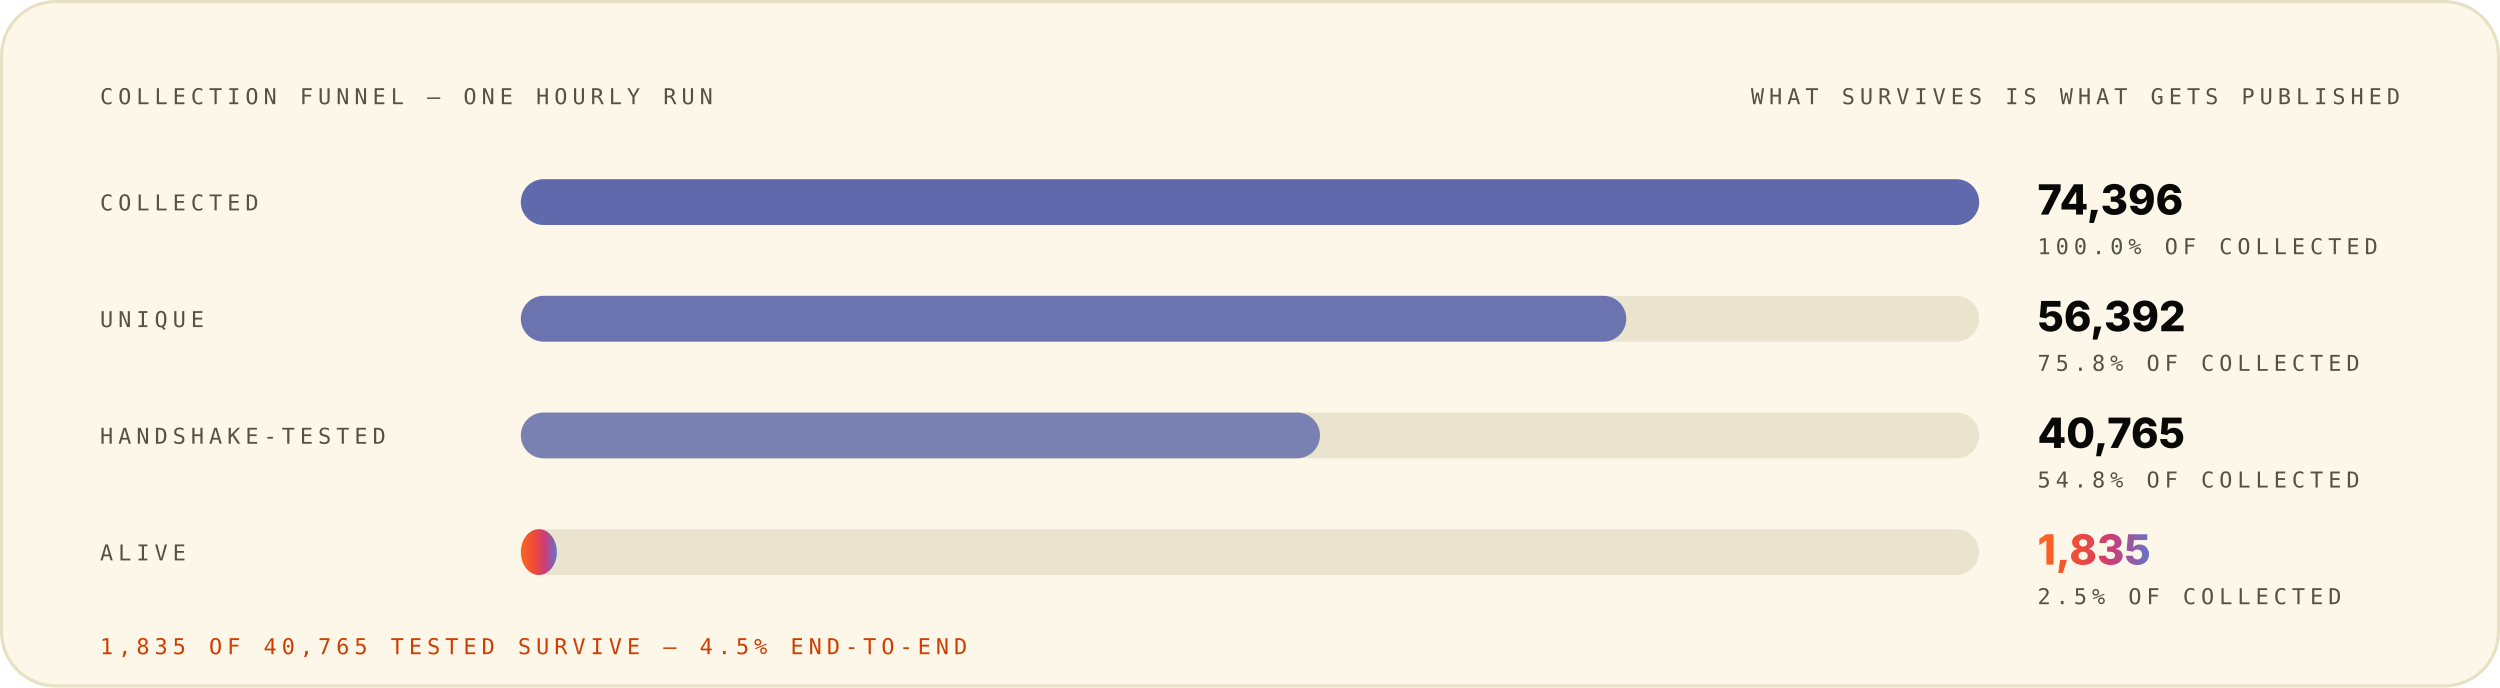
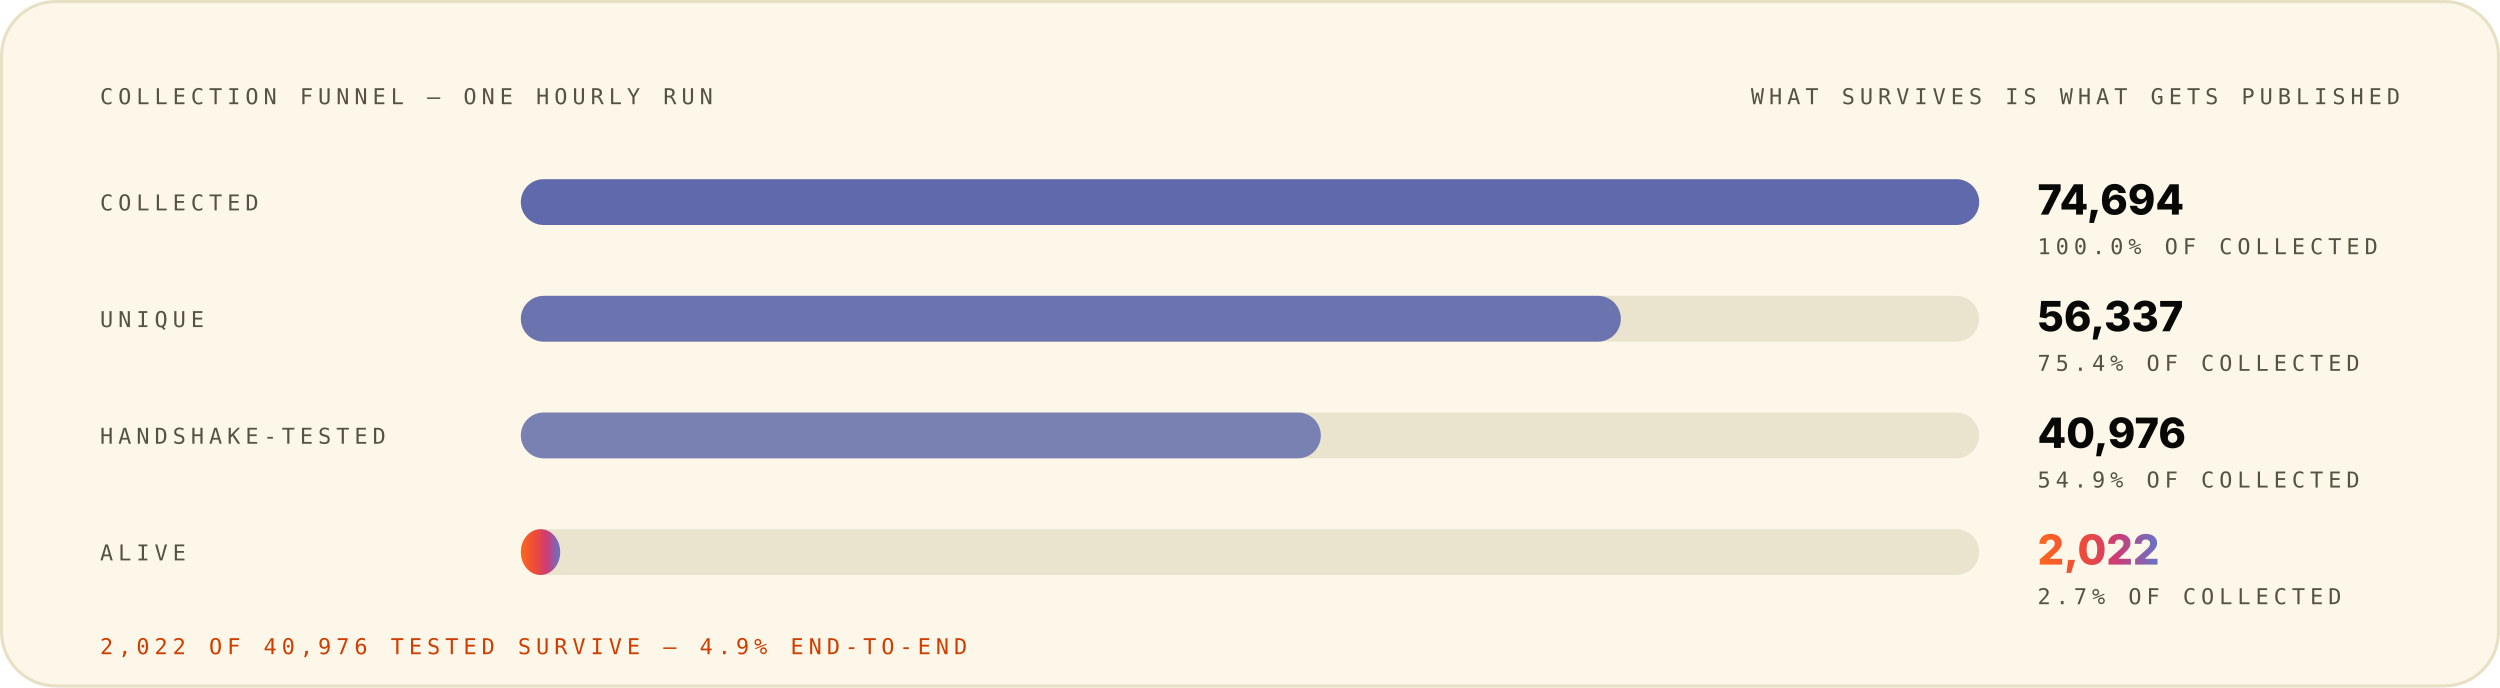
<svg xmlns="http://www.w3.org/2000/svg" width="1200" height="330" viewBox="0 0 1200 330" role="img" font-family="Space Grotesk, Inter, system-ui, -apple-system, Segoe UI, sans-serif">
  <style>.m-fade{animation:vf .7s ease-out both}.m-grow{transform-box:fill-box;transform-origin:left center;animation:vg .9s cubic-bezier(.2,.7,.2,1) both}.m-dash{animation:vm 26s linear infinite}.m-beat{animation:vb 2.6s ease-in-out infinite;transform-box:fill-box;transform-origin:center}@keyframes vf{from{opacity:0}to{opacity:1}}@keyframes vg{from{transform:scaleX(0)}to{transform:scaleX(1)}}@keyframes vm{to{stroke-dashoffset:-320}}@keyframes vb{0%,86%,100%{transform:scale(1)}90%{transform:scale(1.05)}95%{transform:scale(1.01)}}@media (prefers-reduced-motion:reduce){.m-fade,.m-grow,.m-dash,.m-beat{animation:none}}</style>
  <linearGradient id="brand-light" x1="0" y1="0" x2="1" y2="0">
    <stop offset="0" stop-color="#FC671F" />
    <stop offset="0.38" stop-color="#ED4A3B" />
    <stop offset="0.66" stop-color="#CC3C77" />
    <stop offset="1" stop-color="#6574C9" />
  </linearGradient>
  <rect x="0.75" y="0.75" width="1198.5" height="328.5" rx="26" fill="#FCF7E8" stroke="#E8E0C5" stroke-width="1.5" />
  <g class="m-fade" style="animation-delay:0.00s">
    <text x="48" y="50" font-size="10.5" font-weight="500" font-family="IBM Plex Mono, ui-monospace, SFMono-Regular, Menlo, monospace" letter-spacing="2.4" fill="#545242">COLLECTION FUNNEL — ONE HOURLY RUN</text>
    <text x="1152" y="50" font-size="10.5" font-weight="500" font-family="IBM Plex Mono, ui-monospace, SFMono-Regular, Menlo, monospace" letter-spacing="2.4" text-anchor="end" fill="#545242">WHAT SURVIVES IS WHAT GETS PUBLISHED</text>
  </g>
  <g class="m-fade" style="animation-delay:0.08s">
    <text x="48" y="101" font-size="10.5" font-weight="500" font-family="IBM Plex Mono, ui-monospace, SFMono-Regular, Menlo, monospace" letter-spacing="2.4" fill="#545242">COLLECTED</text>
    <rect x="250" y="86" width="700" height="22" rx="11" fill="#D1C9AC" fill-opacity="0.405" />
    <rect x="250" y="86" width="700.0" height="22" rx="11" fill="#4854A6" fill-opacity="0.85" />
-     <text x="978" y="103" font-size="20" font-weight="800" font-family="Space Grotesk, Inter, system-ui, -apple-system, Segoe UI, sans-serif" fill="#080806">74,396</text>
+     <text x="978" y="103" font-size="20" font-weight="800" font-family="Space Grotesk, Inter, system-ui, -apple-system, Segoe UI, sans-serif" fill="#080806">74,694</text>
    <text x="978" y="122" font-size="10.5" font-weight="500" font-family="IBM Plex Mono, ui-monospace, SFMono-Regular, Menlo, monospace" letter-spacing="2.4" fill="#545242">100.0% OF COLLECTED</text>
  </g>
  <g class="m-fade" style="animation-delay:0.22s">
    <text x="48" y="157" font-size="10.5" font-weight="500" font-family="IBM Plex Mono, ui-monospace, SFMono-Regular, Menlo, monospace" letter-spacing="2.4" fill="#545242">UNIQUE</text>
    <rect x="250" y="142" width="700" height="22" rx="11" fill="#D1C9AC" fill-opacity="0.405" />
-     <rect x="250" y="142" width="530.6" height="22" rx="11" fill="#4854A6" fill-opacity="0.77" />
-     <text x="978" y="159" font-size="20" font-weight="800" font-family="Space Grotesk, Inter, system-ui, -apple-system, Segoe UI, sans-serif" fill="#080806">56,392</text>
-     <text x="978" y="178" font-size="10.5" font-weight="500" font-family="IBM Plex Mono, ui-monospace, SFMono-Regular, Menlo, monospace" letter-spacing="2.4" fill="#545242">75.8% OF COLLECTED</text>
+     <rect x="250" y="142" width="528.0" height="22" rx="11" fill="#4854A6" fill-opacity="0.77" />
+     <text x="978" y="159" font-size="20" font-weight="800" font-family="Space Grotesk, Inter, system-ui, -apple-system, Segoe UI, sans-serif" fill="#080806">56,337</text>
+     <text x="978" y="178" font-size="10.5" font-weight="500" font-family="IBM Plex Mono, ui-monospace, SFMono-Regular, Menlo, monospace" letter-spacing="2.4" fill="#545242">75.4% OF COLLECTED</text>
  </g>
  <g class="m-fade" style="animation-delay:0.36s">
    <text x="48" y="213" font-size="10.5" font-weight="500" font-family="IBM Plex Mono, ui-monospace, SFMono-Regular, Menlo, monospace" letter-spacing="2.4" fill="#545242">HANDSHAKE-TESTED</text>
    <rect x="250" y="198" width="700" height="22" rx="11" fill="#D1C9AC" fill-opacity="0.405" />
-     <rect x="250" y="198" width="383.6" height="22" rx="11" fill="#4854A6" fill-opacity="0.69" />
-     <text x="978" y="215" font-size="20" font-weight="800" font-family="Space Grotesk, Inter, system-ui, -apple-system, Segoe UI, sans-serif" fill="#080806">40,765</text>
-     <text x="978" y="234" font-size="10.5" font-weight="500" font-family="IBM Plex Mono, ui-monospace, SFMono-Regular, Menlo, monospace" letter-spacing="2.4" fill="#545242">54.8% OF COLLECTED</text>
+     <rect x="250" y="198" width="384.0" height="22" rx="11" fill="#4854A6" fill-opacity="0.69" />
+     <text x="978" y="215" font-size="20" font-weight="800" font-family="Space Grotesk, Inter, system-ui, -apple-system, Segoe UI, sans-serif" fill="#080806">40,976</text>
+     <text x="978" y="234" font-size="10.5" font-weight="500" font-family="IBM Plex Mono, ui-monospace, SFMono-Regular, Menlo, monospace" letter-spacing="2.4" fill="#545242">54.9% OF COLLECTED</text>
  </g>
  <g class="m-fade" style="animation-delay:0.50s">
    <text x="48" y="269" font-size="10.5" font-weight="500" font-family="IBM Plex Mono, ui-monospace, SFMono-Regular, Menlo, monospace" letter-spacing="2.4" fill="#545242">ALIVE</text>
    <rect x="250" y="254" width="700" height="22" rx="11" fill="#D1C9AC" fill-opacity="0.405" />
-     <rect class="m-grow" style="animation-delay:0.72s" x="250" y="254" width="17.3" height="22" rx="11" fill="url(#brand-light)" fill-opacity="1.00" />
-     <text class="m-beat" x="978" y="271" font-size="20" font-weight="800" font-family="Space Grotesk, Inter, system-ui, -apple-system, Segoe UI, sans-serif" fill="url(#brand-light)">1,835</text>
-     <text x="978" y="290" font-size="10.5" font-weight="500" font-family="IBM Plex Mono, ui-monospace, SFMono-Regular, Menlo, monospace" letter-spacing="2.4" fill="#545242">2.5% OF COLLECTED</text>
+     <rect class="m-grow" style="animation-delay:0.72s" x="250" y="254" width="18.9" height="22" rx="11" fill="url(#brand-light)" fill-opacity="1.00" />
+     <text class="m-beat" x="978" y="271" font-size="20" font-weight="800" font-family="Space Grotesk, Inter, system-ui, -apple-system, Segoe UI, sans-serif" fill="url(#brand-light)">2,022</text>
+     <text x="978" y="290" font-size="10.5" font-weight="500" font-family="IBM Plex Mono, ui-monospace, SFMono-Regular, Menlo, monospace" letter-spacing="2.4" fill="#545242">2.7% OF COLLECTED</text>
  </g>
  <g class="m-fade" style="animation-delay:0.70s">
-     <text x="48" y="314" font-size="10.5" font-weight="500" font-family="IBM Plex Mono, ui-monospace, SFMono-Regular, Menlo, monospace" letter-spacing="2.4" fill="#D03D00">1,835 OF 40,765 TESTED SURVIVE — 4.5% END-TO-END</text>
+     <text x="48" y="314" font-size="10.5" font-weight="500" font-family="IBM Plex Mono, ui-monospace, SFMono-Regular, Menlo, monospace" letter-spacing="2.4" fill="#D03D00">2,022 OF 40,976 TESTED SURVIVE — 4.9% END-TO-END</text>
  </g>
</svg>
